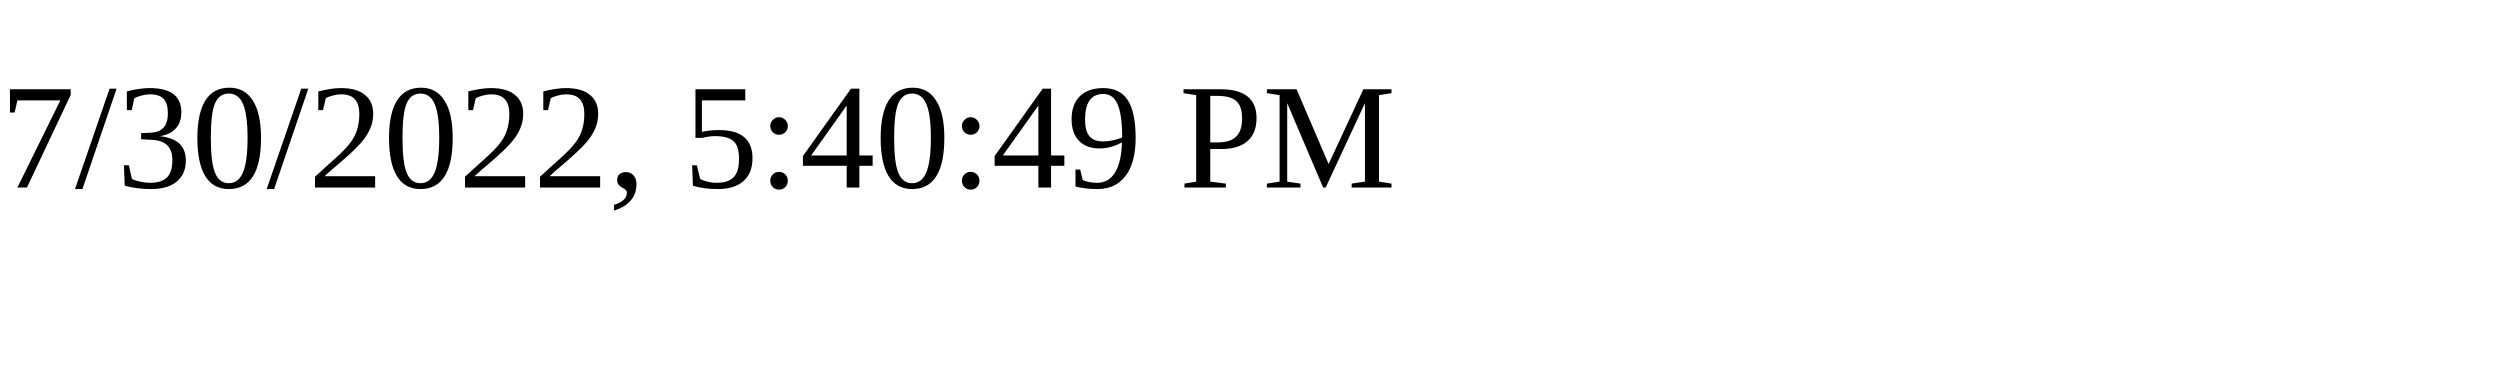
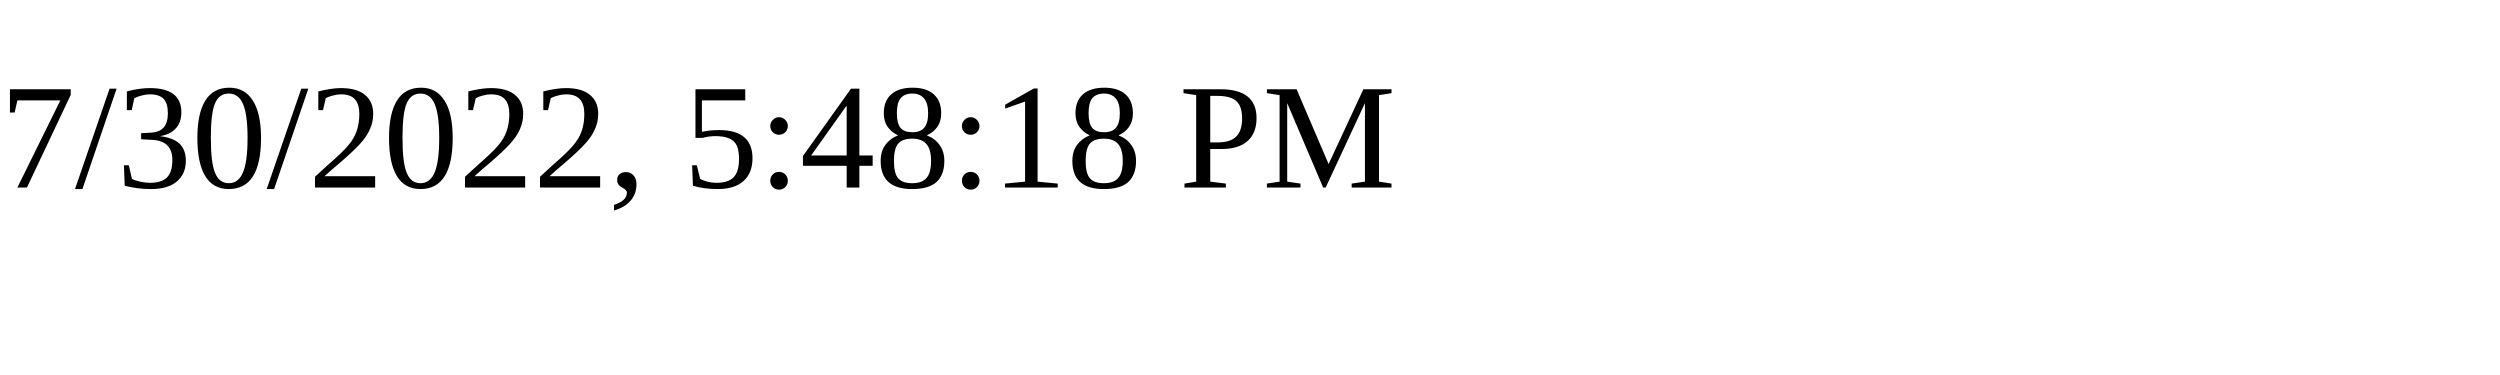
<svg xmlns="http://www.w3.org/2000/svg" height="30" width="200">
-   <text x="0" y="15">7/30/2022, 5:40:49 PM</text>
+   <text x="0" y="15">7/30/2022, 5:48:18 PM</text>
</svg>
